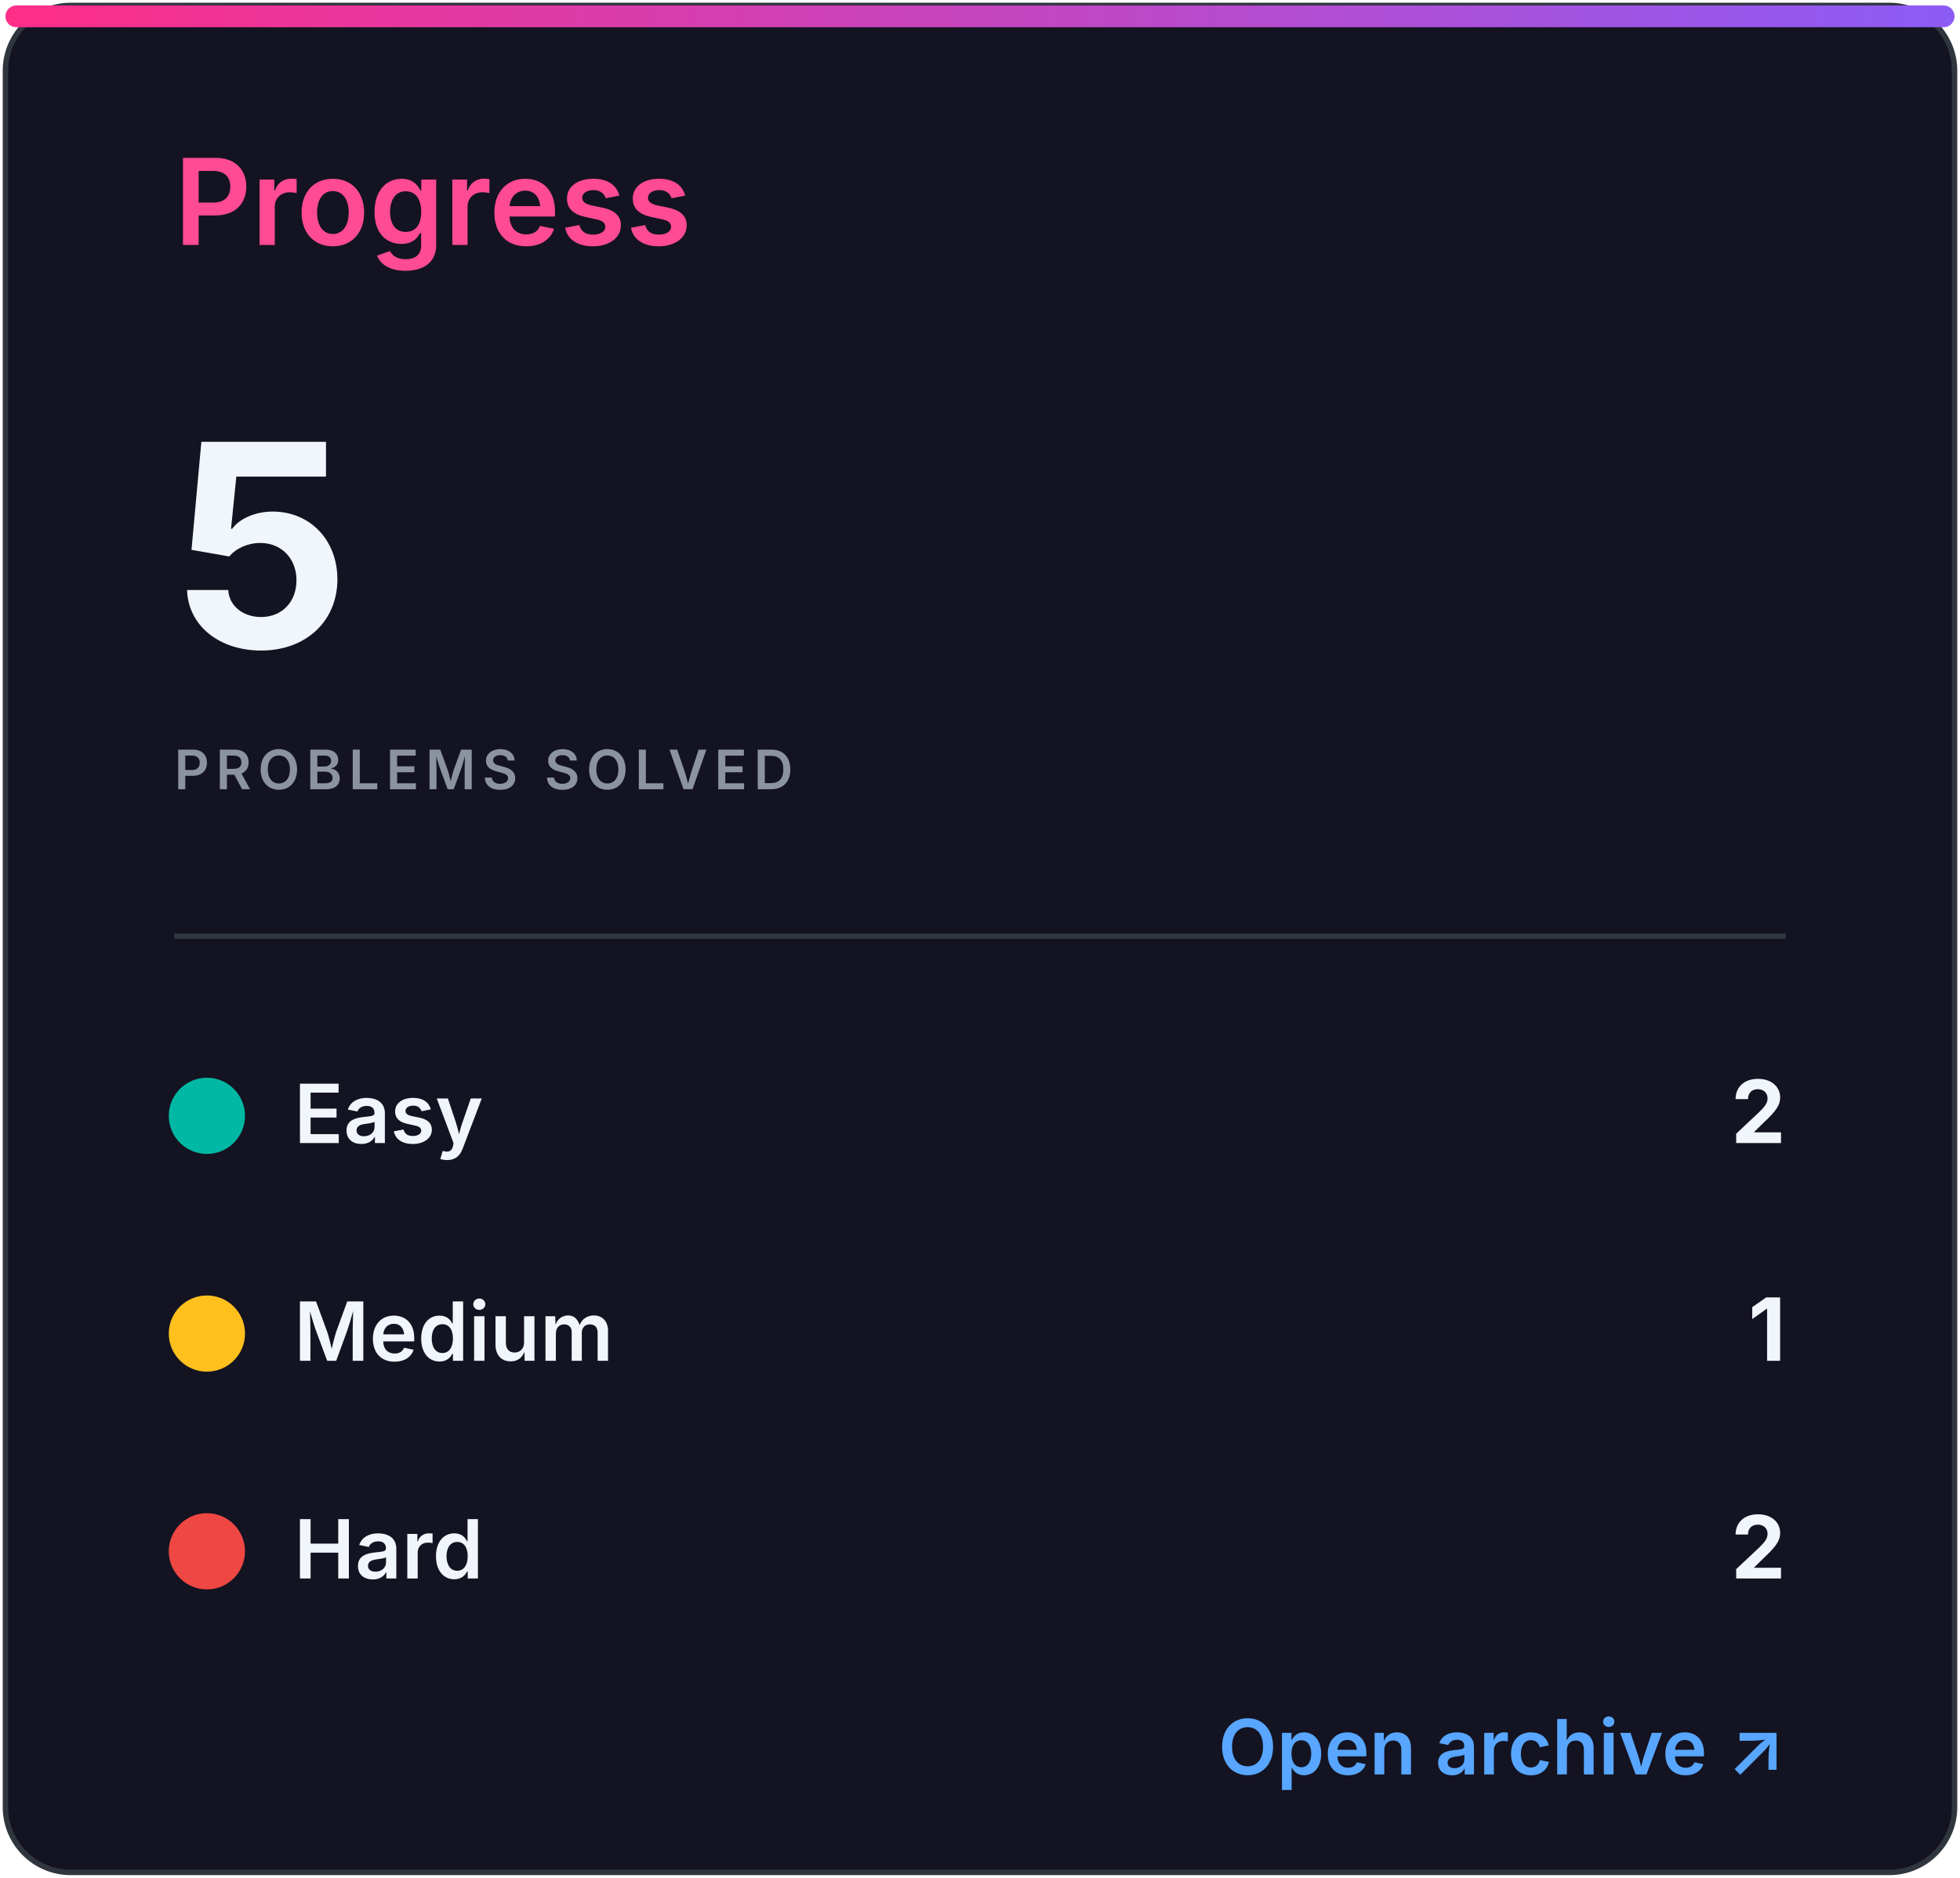
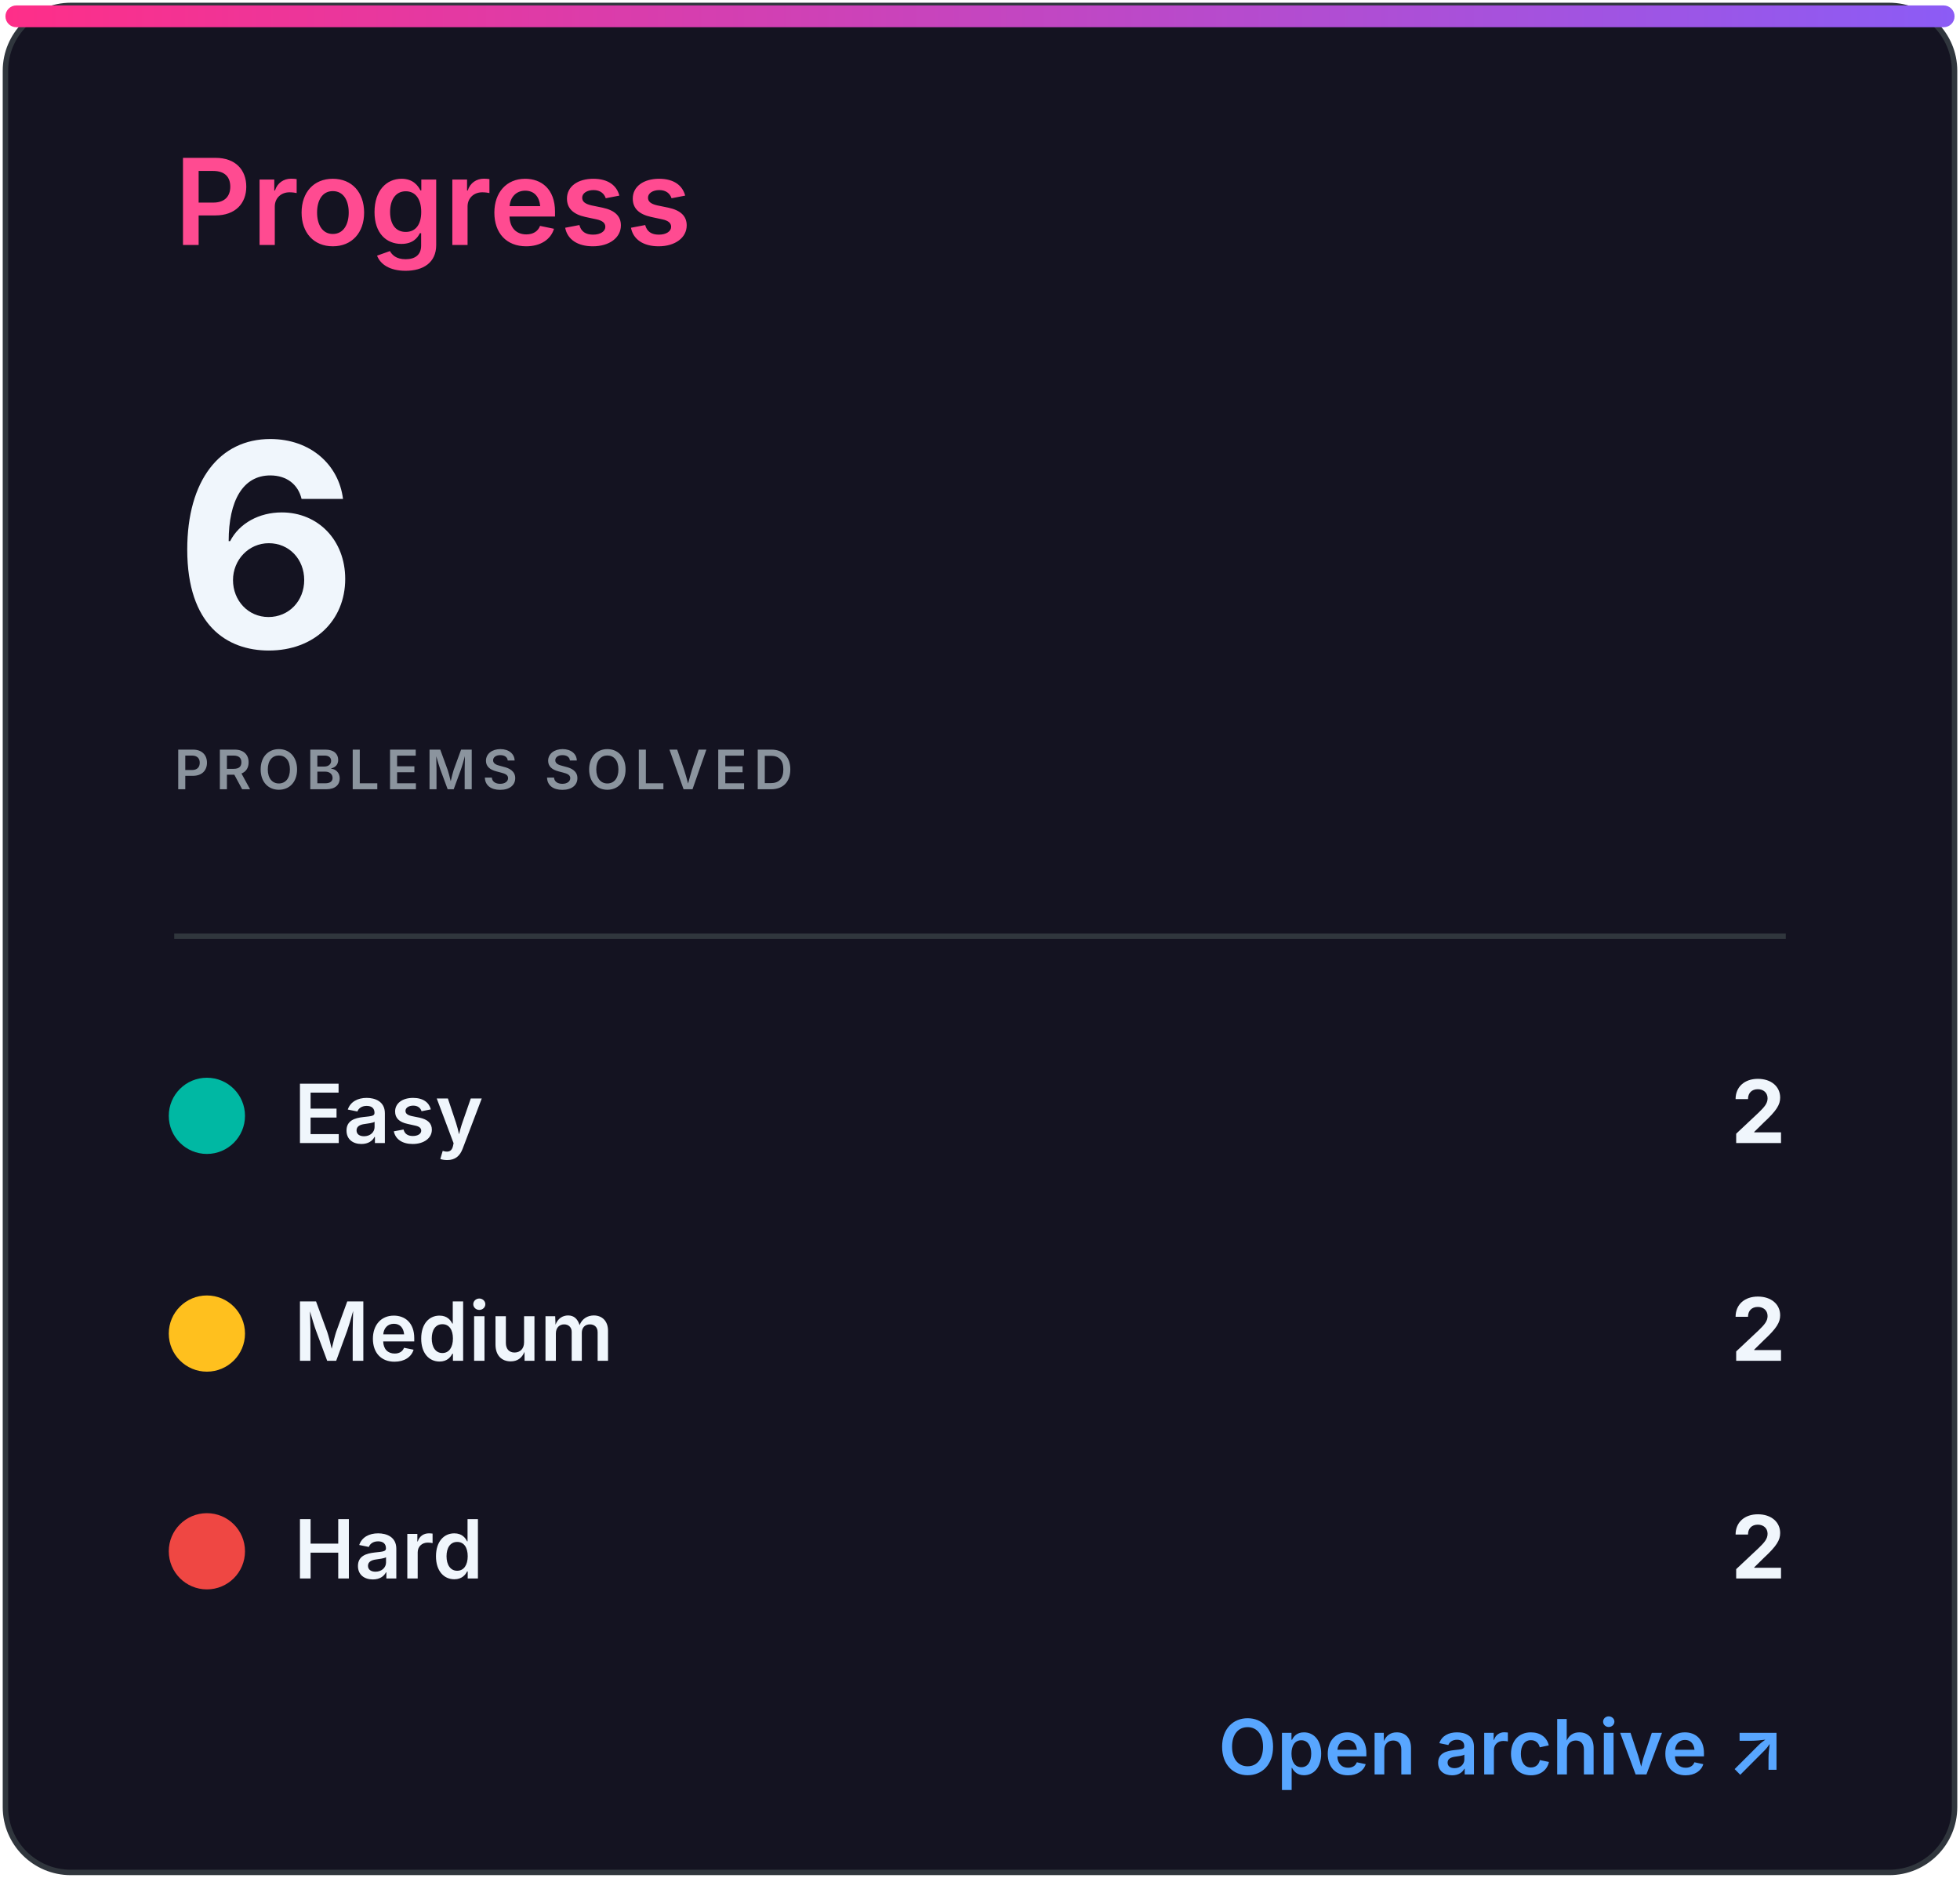
<svg xmlns="http://www.w3.org/2000/svg" width="360" height="345" viewBox="0 0 360 345" role="img" aria-labelledby="title desc">
  <defs>
    <linearGradient id="accent" x1="0" x2="1">
      <stop stop-color="#ff2e88" />
      <stop offset="1" stop-color="#8b5cf6" />
    </linearGradient>
    <clipPath id="bar">
      <rect x="32" y="82" width="296" height="8" rx="4" />
    </clipPath>
    <style>
.heading{font:600 22px -apple-system,BlinkMacSystemFont,'Segoe UI',sans-serif;fill:#ff4b91}
.eyebrow{font:600 10px -apple-system,BlinkMacSystemFont,'Segoe UI',sans-serif;letter-spacing:1.2px;fill:#8b949e}
.total{font:700 52px -apple-system,BlinkMacSystemFont,'Segoe UI',sans-serif;fill:#f0f6fc}
.metric{font:600 15px -apple-system,BlinkMacSystemFont,'Segoe UI',sans-serif;fill:#f0f6fc}
.count{font:700 16px -apple-system,BlinkMacSystemFont,'Segoe UI',sans-serif;fill:#f0f6fc}
.muted{font:500 13px -apple-system,BlinkMacSystemFont,'Segoe UI',sans-serif;fill:#8b949e}
.language{font:700 31px -apple-system,BlinkMacSystemFont,'Segoe UI',sans-serif;fill:#f0f6fc}
.link{font:600 14px -apple-system,BlinkMacSystemFont,'Segoe UI',sans-serif;fill:#58a6ff}
</style>
  </defs>
  <rect x="1" y="1" width="358" height="343" rx="12" fill="#141321" stroke="#30363d" />
  <rect x="1" y="1" width="358" height="4" rx="2" fill="url(#accent)" />
  <text x="32" y="45" class="heading">Progress</text>
-   <text x="32" y="119" class="total">5</text>
+   <text x="32" y="119" class="total">6</text>
  <text x="32" y="145" class="eyebrow">PROBLEMS SOLVED</text>
  <line x1="32" y1="172" x2="328" y2="172" stroke="#30363d" />
  <circle cx="38" cy="205" r="7" fill="#00b8a3" />
  <text x="54" y="210" class="metric">Easy</text>
  <text x="328" y="210" class="count" text-anchor="end">2</text>
  <circle cx="38" cy="245" r="7" fill="#ffc01e" />
  <text x="54" y="250" class="metric">Medium</text>
-   <text x="328" y="250" class="count" text-anchor="end">1</text>
+   <text x="328" y="250" class="count" text-anchor="end">2</text>
  <circle cx="38" cy="285" r="7" fill="#ef4743" />
  <text x="54" y="290" class="metric">Hard</text>
  <text x="328" y="290" class="count" text-anchor="end">2</text>
  <text x="328" y="326" class="link" text-anchor="end">Open archive ↗</text>
</svg>
